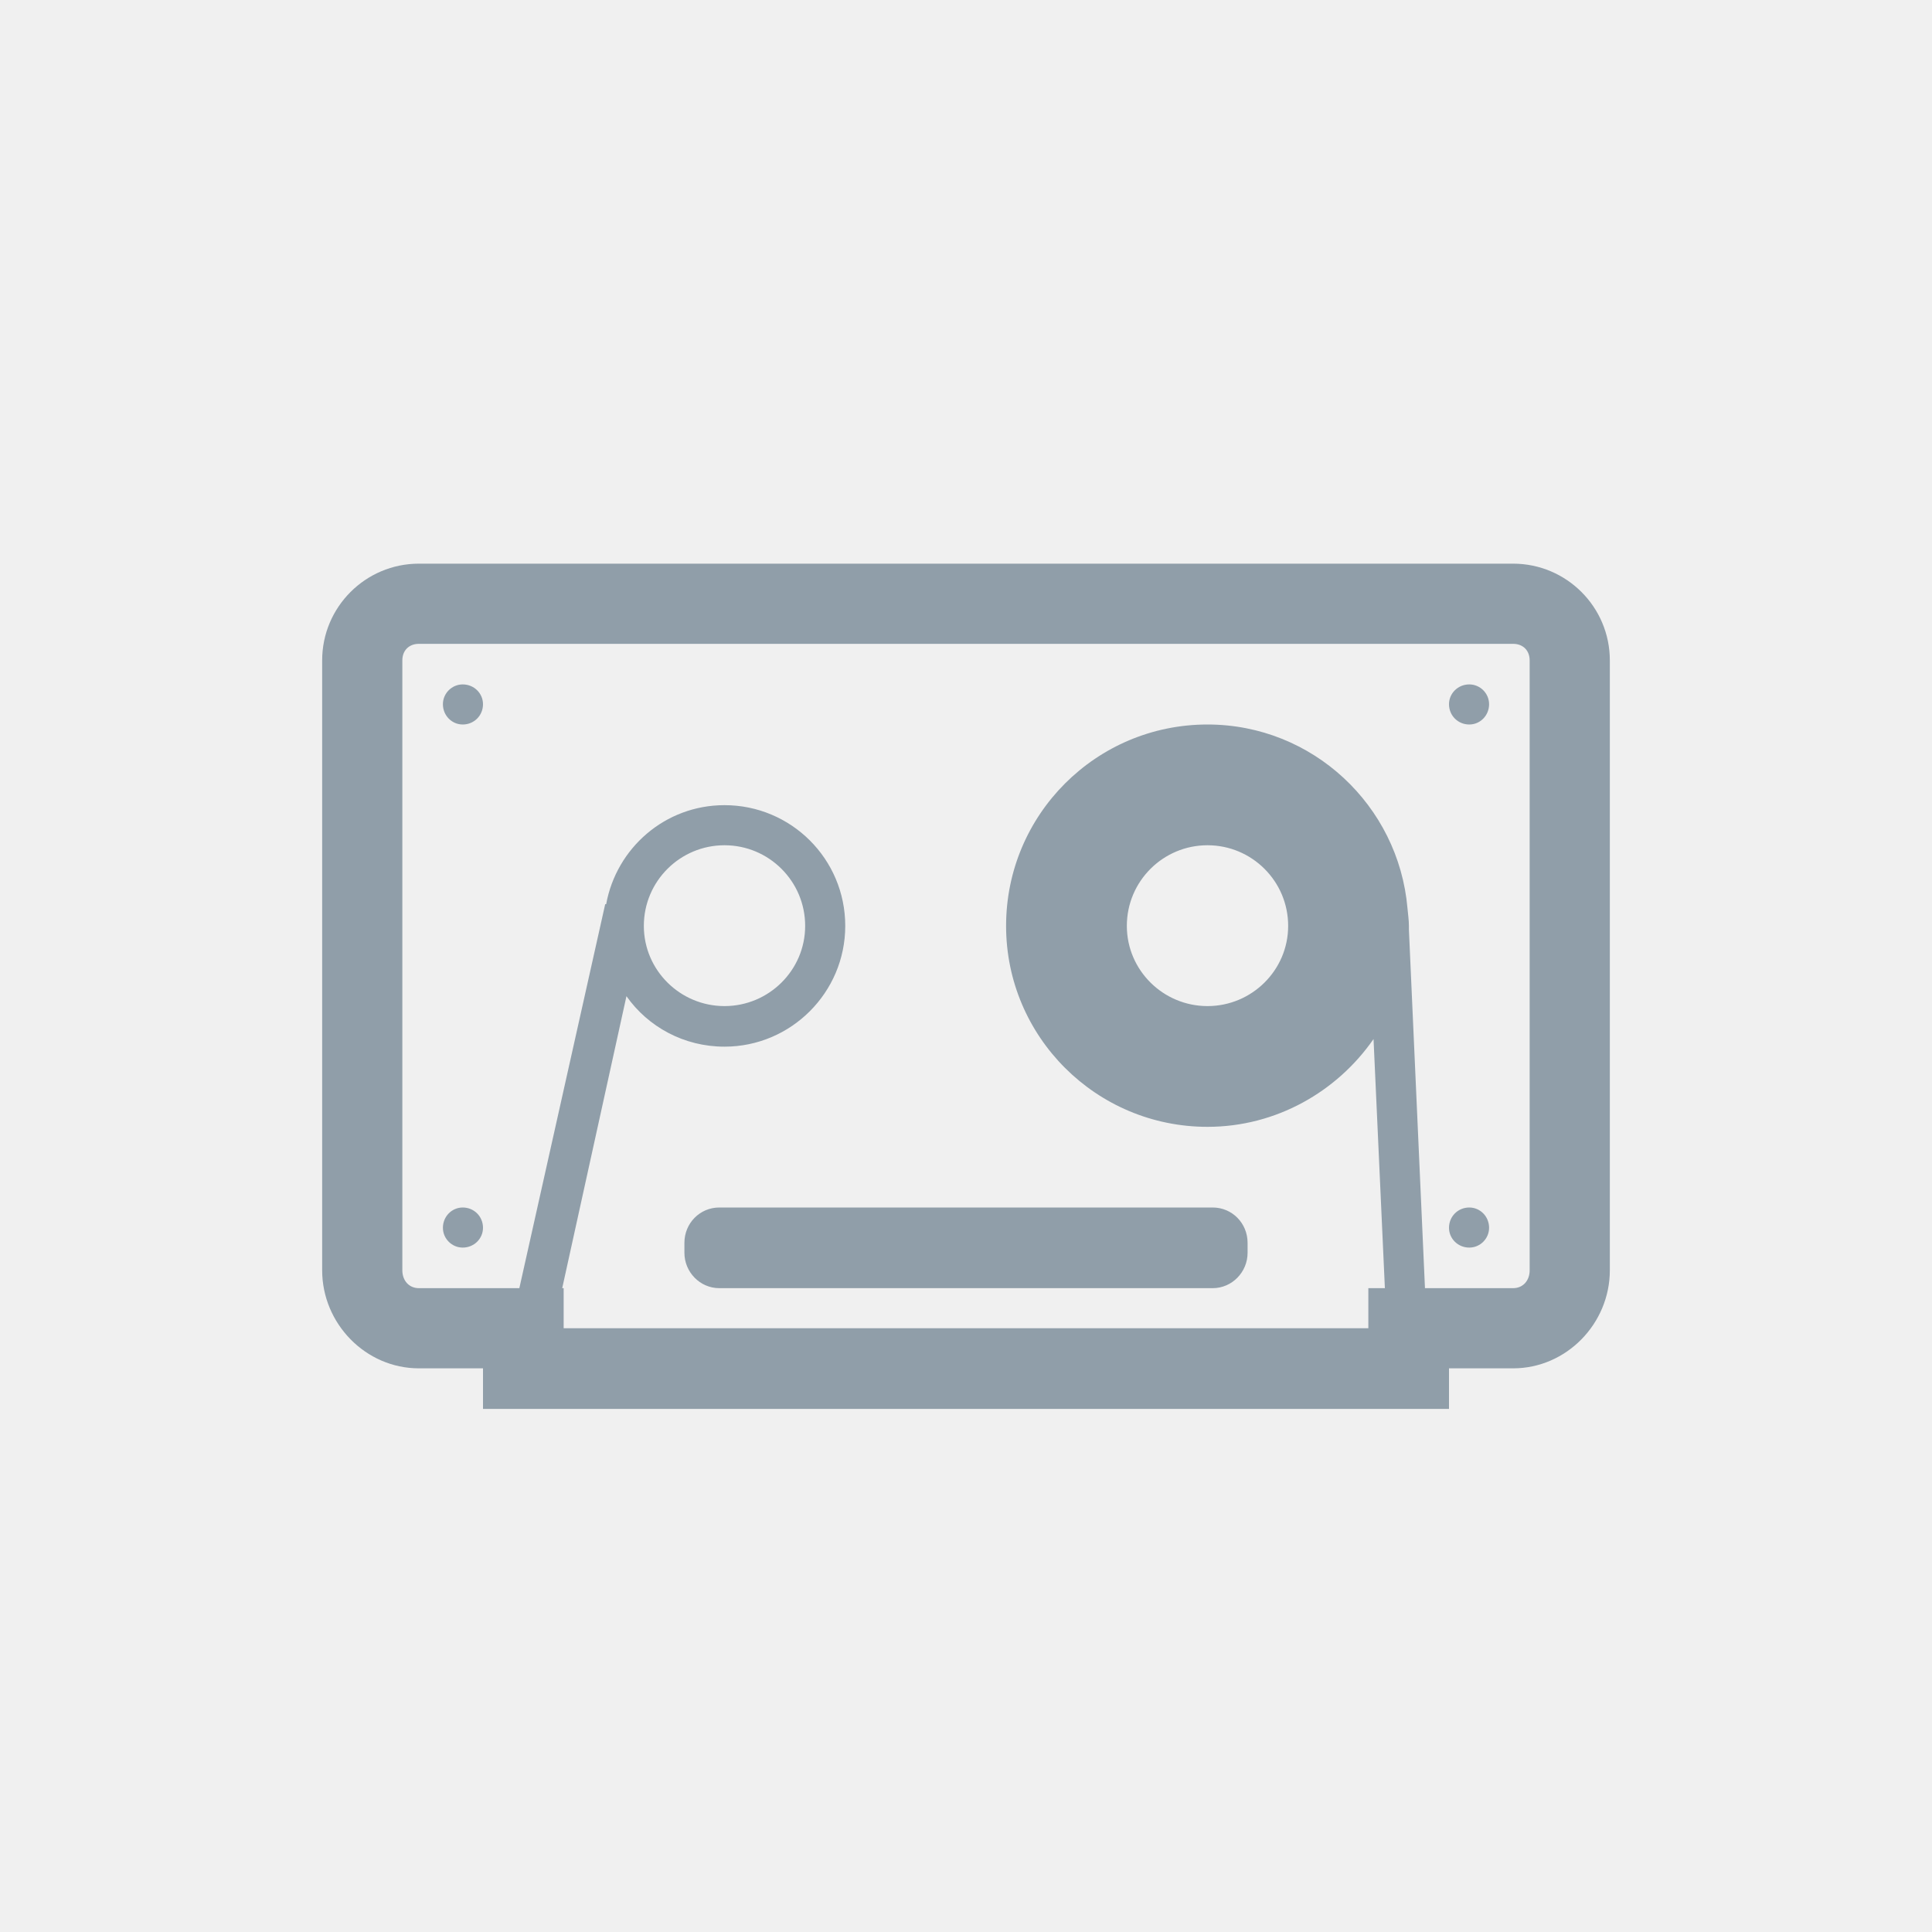
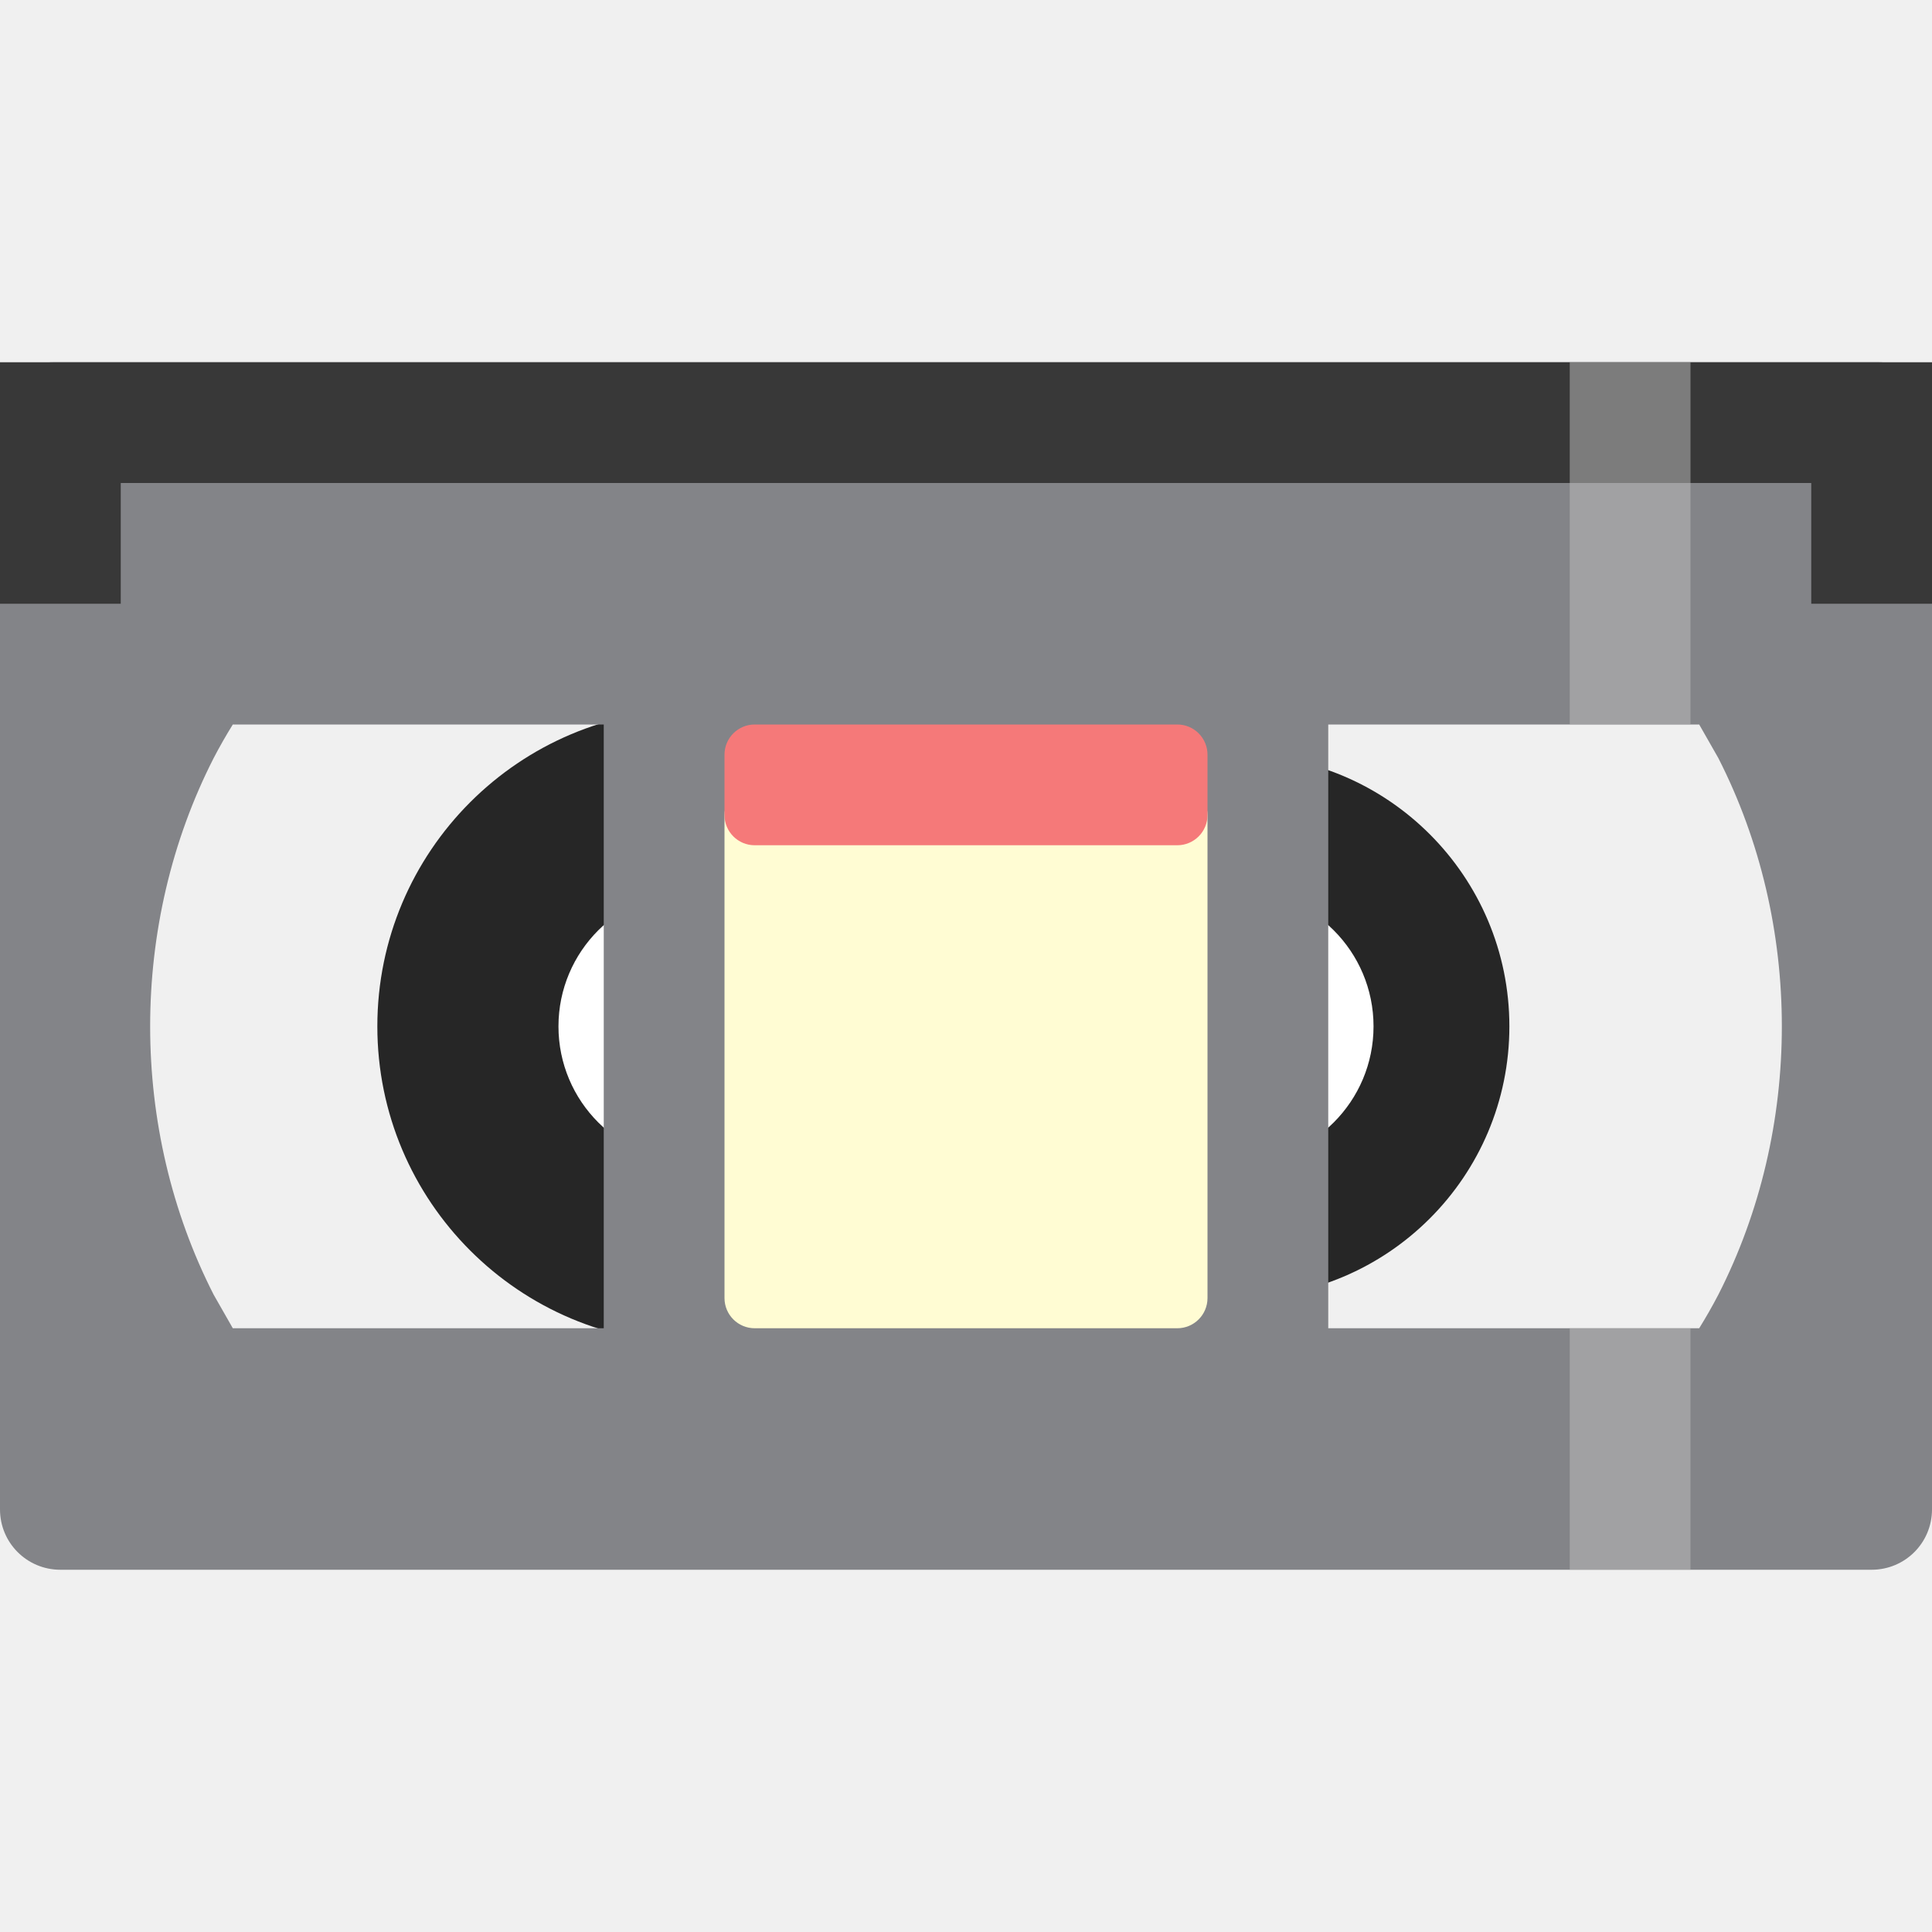
- <svg xmlns="http://www.w3.org/2000/svg" width="16" height="16" viewBox="0 0 16 16" id="svg2786" version="1.1">
-   <defs id="defs2792" />
-   <path style="fill:#909ea9" d="M 3.469 4.668 C 3.027 4.668 2.668 5.027 2.668 5.469 L 2.668 10.52 C 2.668 10.961 3.027 11.332 3.469 11.332 L 4 11.332 L 4 11.668 L 12 11.668 L 12 11.332 L 12.531 11.332 C 12.973 11.332 13.332 10.961 13.332 10.52 L 13.332 5.469 C 13.332 5.027 12.973 4.668 12.531 4.668 Z M 3.469 5.332 L 12.531 5.332 C 12.613 5.332 12.668 5.387 12.668 5.469 L 12.668 10.52 C 12.668 10.605 12.613 10.668 12.531 10.668 L 11.801 10.668 L 11.668 7.699 L 11.668 7.668 C 11.668 7.617 11.66 7.57 11.656 7.52 C 11.582 6.672 10.871 6 10 6 C 9.078 6 8.332 6.746 8.332 7.668 C 8.332 8.586 9.078 9.332 10 9.332 C 10.57 9.332 11.074 9.039 11.375 8.605 L 11.469 10.668 L 11.332 10.668 L 11.332 11 L 4.668 11 L 4.668 10.668 L 4.656 10.668 L 5.188 8.25 C 5.367 8.504 5.664 8.668 6 8.668 C 6.551 8.668 7 8.219 7 7.668 C 7 7.113 6.551 6.668 6 6.668 C 5.508 6.668 5.105 7.023 5.02 7.488 L 5.012 7.488 L 4.301 10.668 L 3.469 10.668 C 3.387 10.668 3.332 10.605 3.332 10.52 L 3.332 5.469 C 3.332 5.387 3.387 5.332 3.469 5.332 Z M 3.832 5.668 C 3.742 5.668 3.668 5.742 3.668 5.832 C 3.668 5.926 3.742 6 3.832 6 C 3.926 6 4 5.926 4 5.832 C 4 5.742 3.926 5.668 3.832 5.668 Z M 12.168 5.668 C 12.074 5.668 12 5.742 12 5.832 C 12 5.926 12.074 6 12.168 6 C 12.258 6 12.332 5.926 12.332 5.832 C 12.332 5.742 12.258 5.668 12.168 5.668 Z M 6 7 C 6.367 7 6.668 7.297 6.668 7.668 C 6.668 8.035 6.367 8.332 6 8.332 C 5.633 8.332 5.332 8.035 5.332 7.668 C 5.332 7.297 5.633 7 6 7 Z M 10 7 C 10.367 7 10.668 7.297 10.668 7.668 C 10.668 8.035 10.367 8.332 10 8.332 C 9.633 8.332 9.332 8.035 9.332 7.668 C 9.332 7.297 9.633 7 10 7 Z M 3.832 10 C 3.742 10 3.668 10.074 3.668 10.168 C 3.668 10.258 3.742 10.332 3.832 10.332 C 3.926 10.332 4 10.258 4 10.168 C 4 10.074 3.926 10 3.832 10 Z M 5.957 10 C 5.797 10 5.668 10.129 5.668 10.293 L 5.668 10.375 C 5.668 10.535 5.797 10.668 5.957 10.668 L 10.043 10.668 C 10.203 10.668 10.332 10.535 10.332 10.375 L 10.332 10.293 C 10.332 10.129 10.203 10 10.043 10 Z M 12.168 10 C 12.074 10 12 10.074 12 10.168 C 12 10.258 12.074 10.332 12.168 10.332 C 12.258 10.332 12.332 10.258 12.332 10.168 C 12.332 10.074 12.258 10 12.168 10 Z " id="path2788" />
+ <svg xmlns="http://www.w3.org/2000/svg" viewBox="0 0 16 16" id="svg2" version="1.1" width="16" height="16">
+   <defs id="defs10" />
+   <circle style="opacity:1;fill:#262626;fill-opacity:1;fill-rule:nonzero;stroke:none;stroke-width:2;stroke-linecap:round;stroke-linejoin:miter;stroke-miterlimit:4;stroke-dasharray:none;stroke-dashoffset:0;stroke-opacity:1" id="path4176" cx="5.75" cy="8.5" r="2.625" />
+   <circle r="2.25" cy="8.5" cx="10.25" id="circle4187" style="opacity:1;fill:#262626;fill-opacity:1;fill-rule:nonzero;stroke:none;stroke-width:2;stroke-linecap:round;stroke-linejoin:miter;stroke-miterlimit:4;stroke-dasharray:none;stroke-dashoffset:0;stroke-opacity:1" />
+   <circle style="opacity:1;fill:#ffffff;fill-opacity:1;fill-rule:nonzero;stroke:none;stroke-width:2;stroke-linecap:round;stroke-linejoin:miter;stroke-miterlimit:4;stroke-dasharray:none;stroke-dashoffset:0;stroke-opacity:1" id="path4189" cx="5.75" cy="8.5" r="1.125" />
+   <circle r="1.125" cy="8.5" cx="10.25" id="circle4191" style="opacity:1;fill:#ffffff;fill-opacity:1;fill-rule:nonzero;stroke:none;stroke-width:2;stroke-linecap:round;stroke-linejoin:miter;stroke-miterlimit:4;stroke-dasharray:none;stroke-dashoffset:0;stroke-opacity:1" />
+   <path style="opacity:1;fill:#838488;fill-opacity:1;fill-rule:nonzero;stroke:none;stroke-width:2;stroke-linecap:round;stroke-linejoin:miter;stroke-miterlimit:4;stroke-dasharray:none;stroke-dashoffset:0;stroke-opacity:1" d="M 0.441 3 C 0.197 3 -1.110223e-16 3.203 0 3.457 L 0 12.5 C 0 12.777 0.223 13 0.5 13 L 15.5 13 C 15.777 13 16 12.777 16 12.5 L 16 3.457 C 16 3.203 15.803 3 15.559 3 L 0.441 3 z M 1.928 6 L 5 6 L 5 11 L 1.928 11 L 1.77 10.723 C 1.068 9.348 1.068 7.652 1.77 6.277 C 1.819 6.183 1.872 6.09 1.928 6 z M 11 6 L 14.072 6 L 14.23 6.277 C 14.932 7.652 14.932 9.348 14.23 10.723 C 14.181 10.817 14.128 10.91 14.072 11 L 11 11 L 11 6 z " id="rect4155" />
+   <path style="fill:#383838;fill-opacity:1;fill-rule:evenodd;stroke:none;stroke-width:1px;stroke-linecap:butt;stroke-linejoin:miter;stroke-opacity:1" d="M 0,5 1,5 1,4 15,4 15,5 16,5 16,3 0,3 Z" id="path4153" />
+   <rect style="opacity:1;fill:#fffcd3;fill-opacity:1;fill-rule:nonzero;stroke:none;stroke-width:2;stroke-linecap:round;stroke-linejoin:miter;stroke-miterlimit:4;stroke-dasharray:none;stroke-dashoffset:0;stroke-opacity:1" id="rect4195" width="4" height="4.5" x="6" y="6.5" rx="0.25" ry="0.25" />
+   <rect style="opacity:1;fill:#f57979;fill-opacity:1;fill-rule:nonzero;stroke:none;stroke-width:2;stroke-linecap:round;stroke-linejoin:miter;stroke-miterlimit:4;stroke-dasharray:none;stroke-dashoffset:0;stroke-opacity:1" id="rect4193" width="4" height="1" x="6" y="6" rx="0.25" ry="0.25" />
+   <path style="opacity:0.514;fill:#bcbcbc;fill-opacity:1;fill-rule:nonzero;stroke:none;stroke-width:2;stroke-linecap:round;stroke-linejoin:miter;stroke-miterlimit:4;stroke-dasharray:none;stroke-dashoffset:0;stroke-opacity:1" d="m 13,3 0,3 1,0 0,-3 z m 0,8 0,2 1,0 0,-2 z" id="rect4171" />
</svg>
